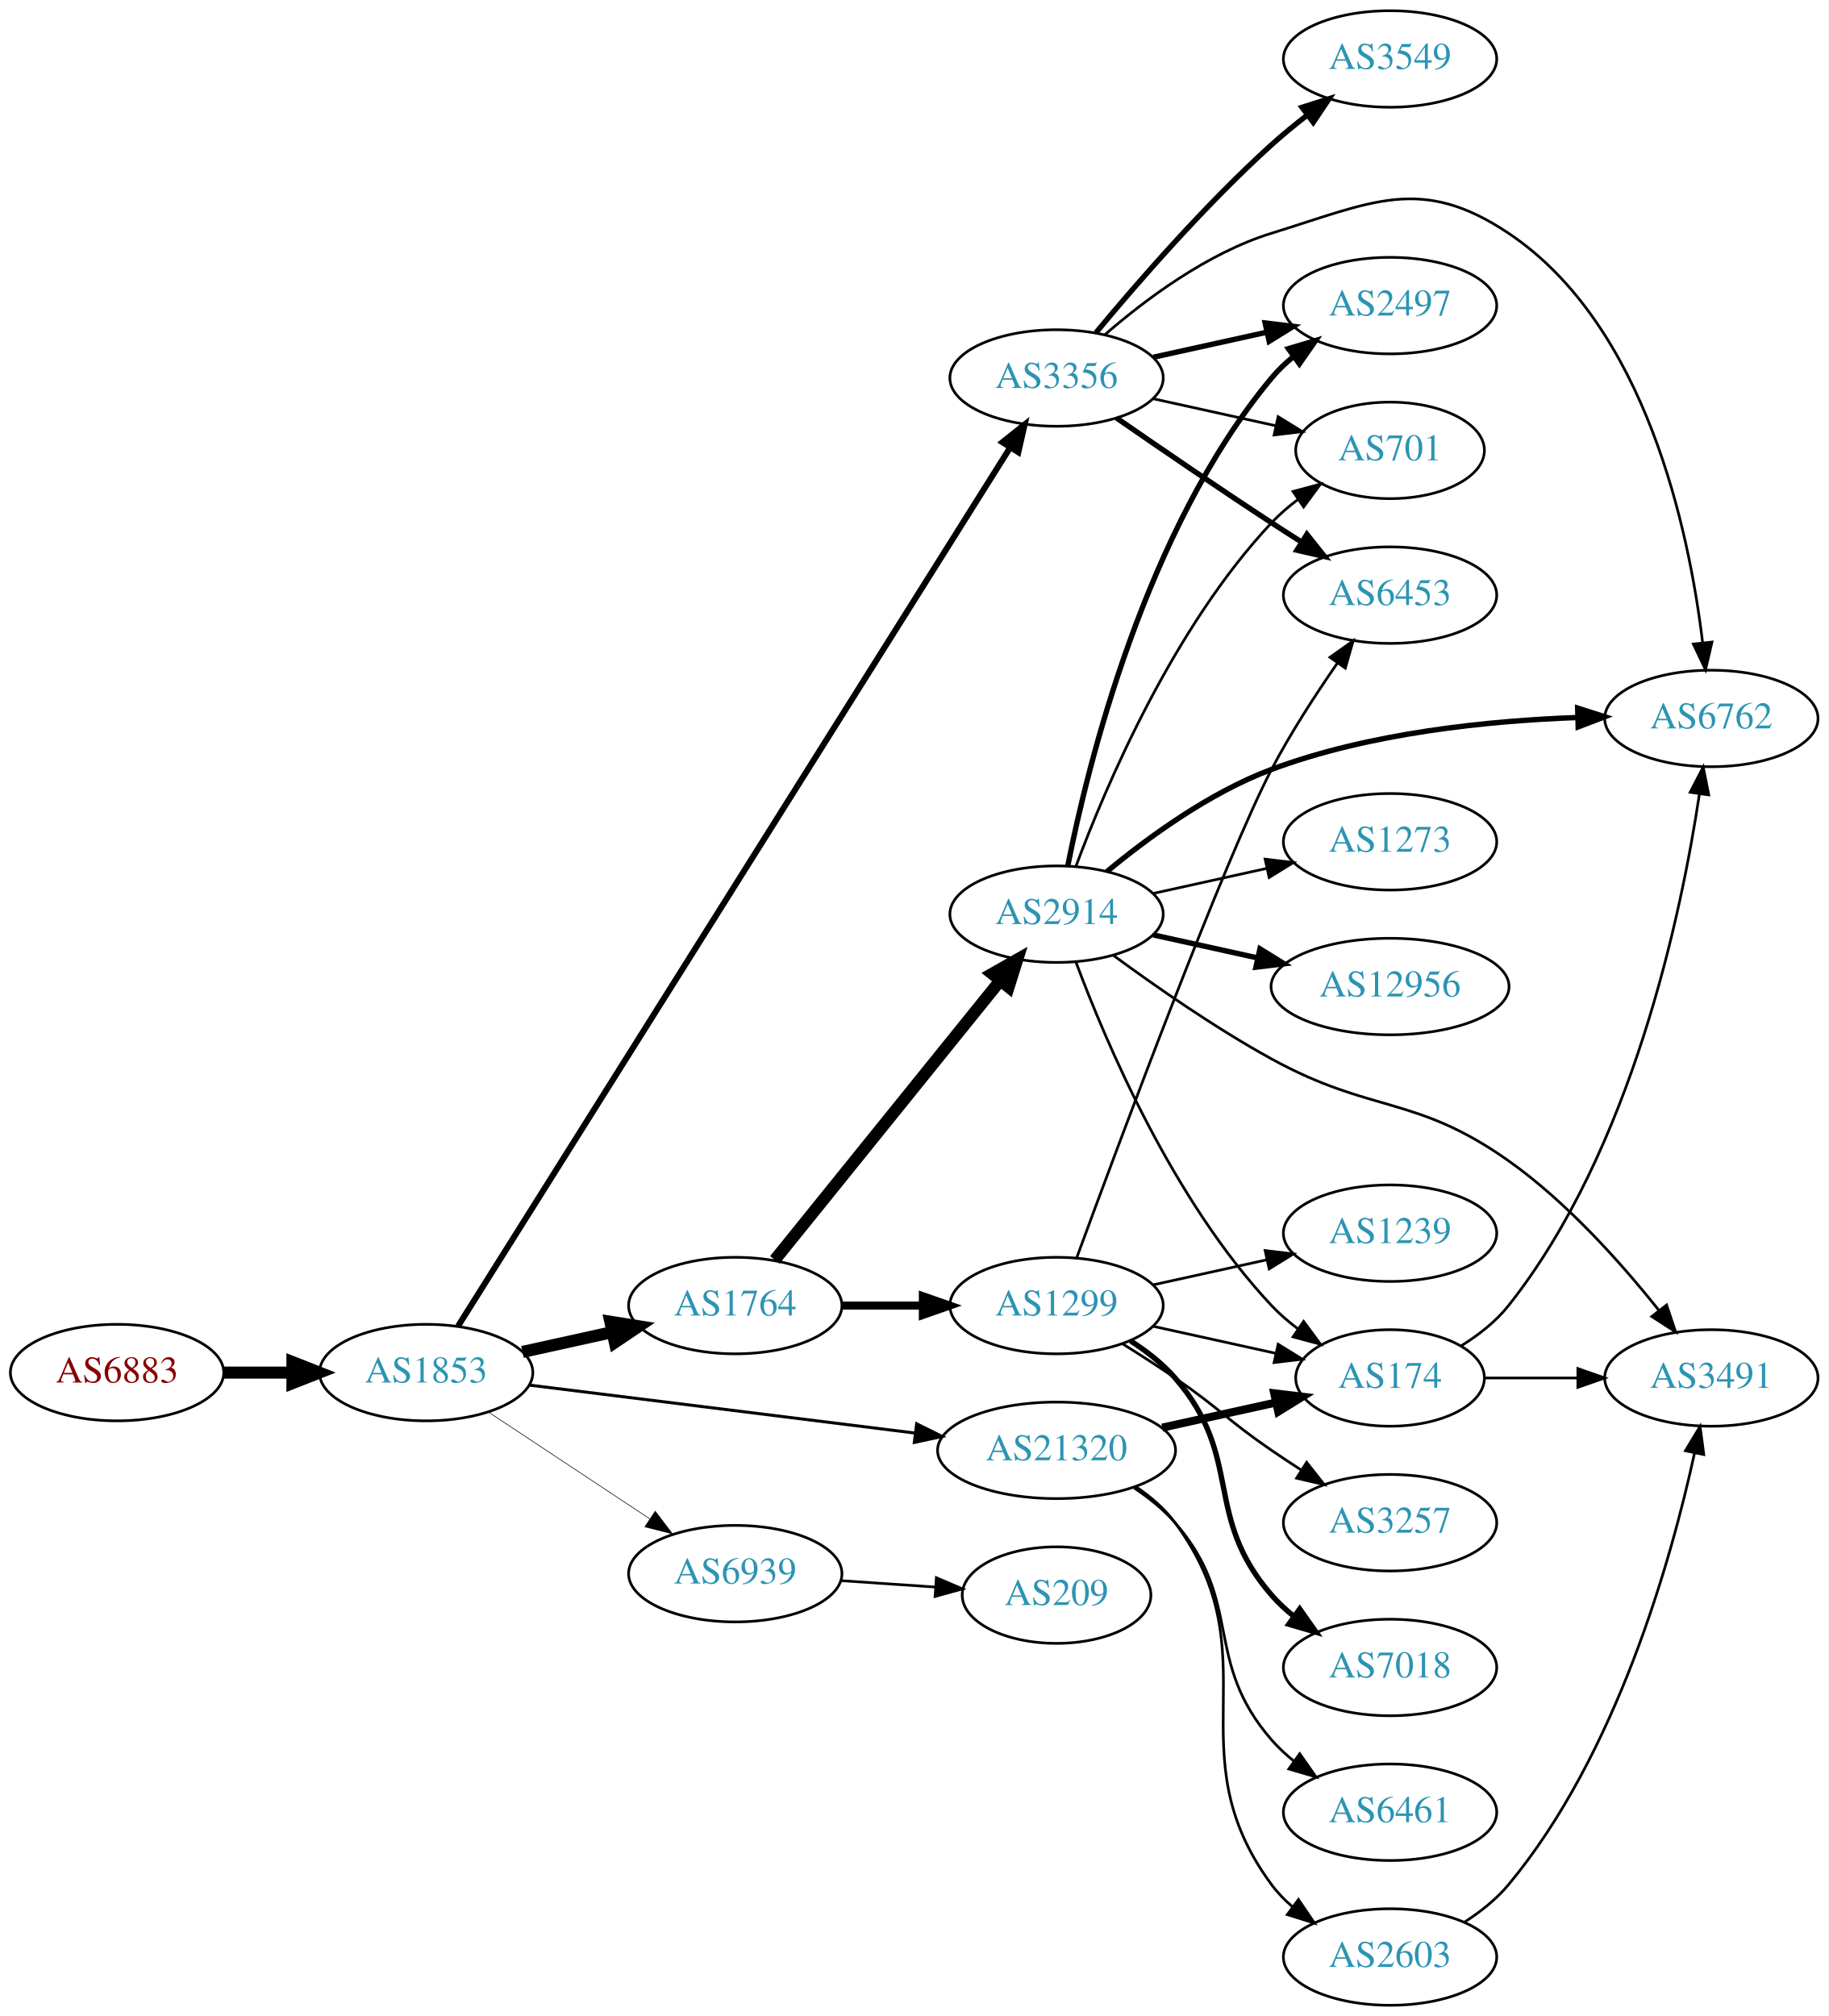
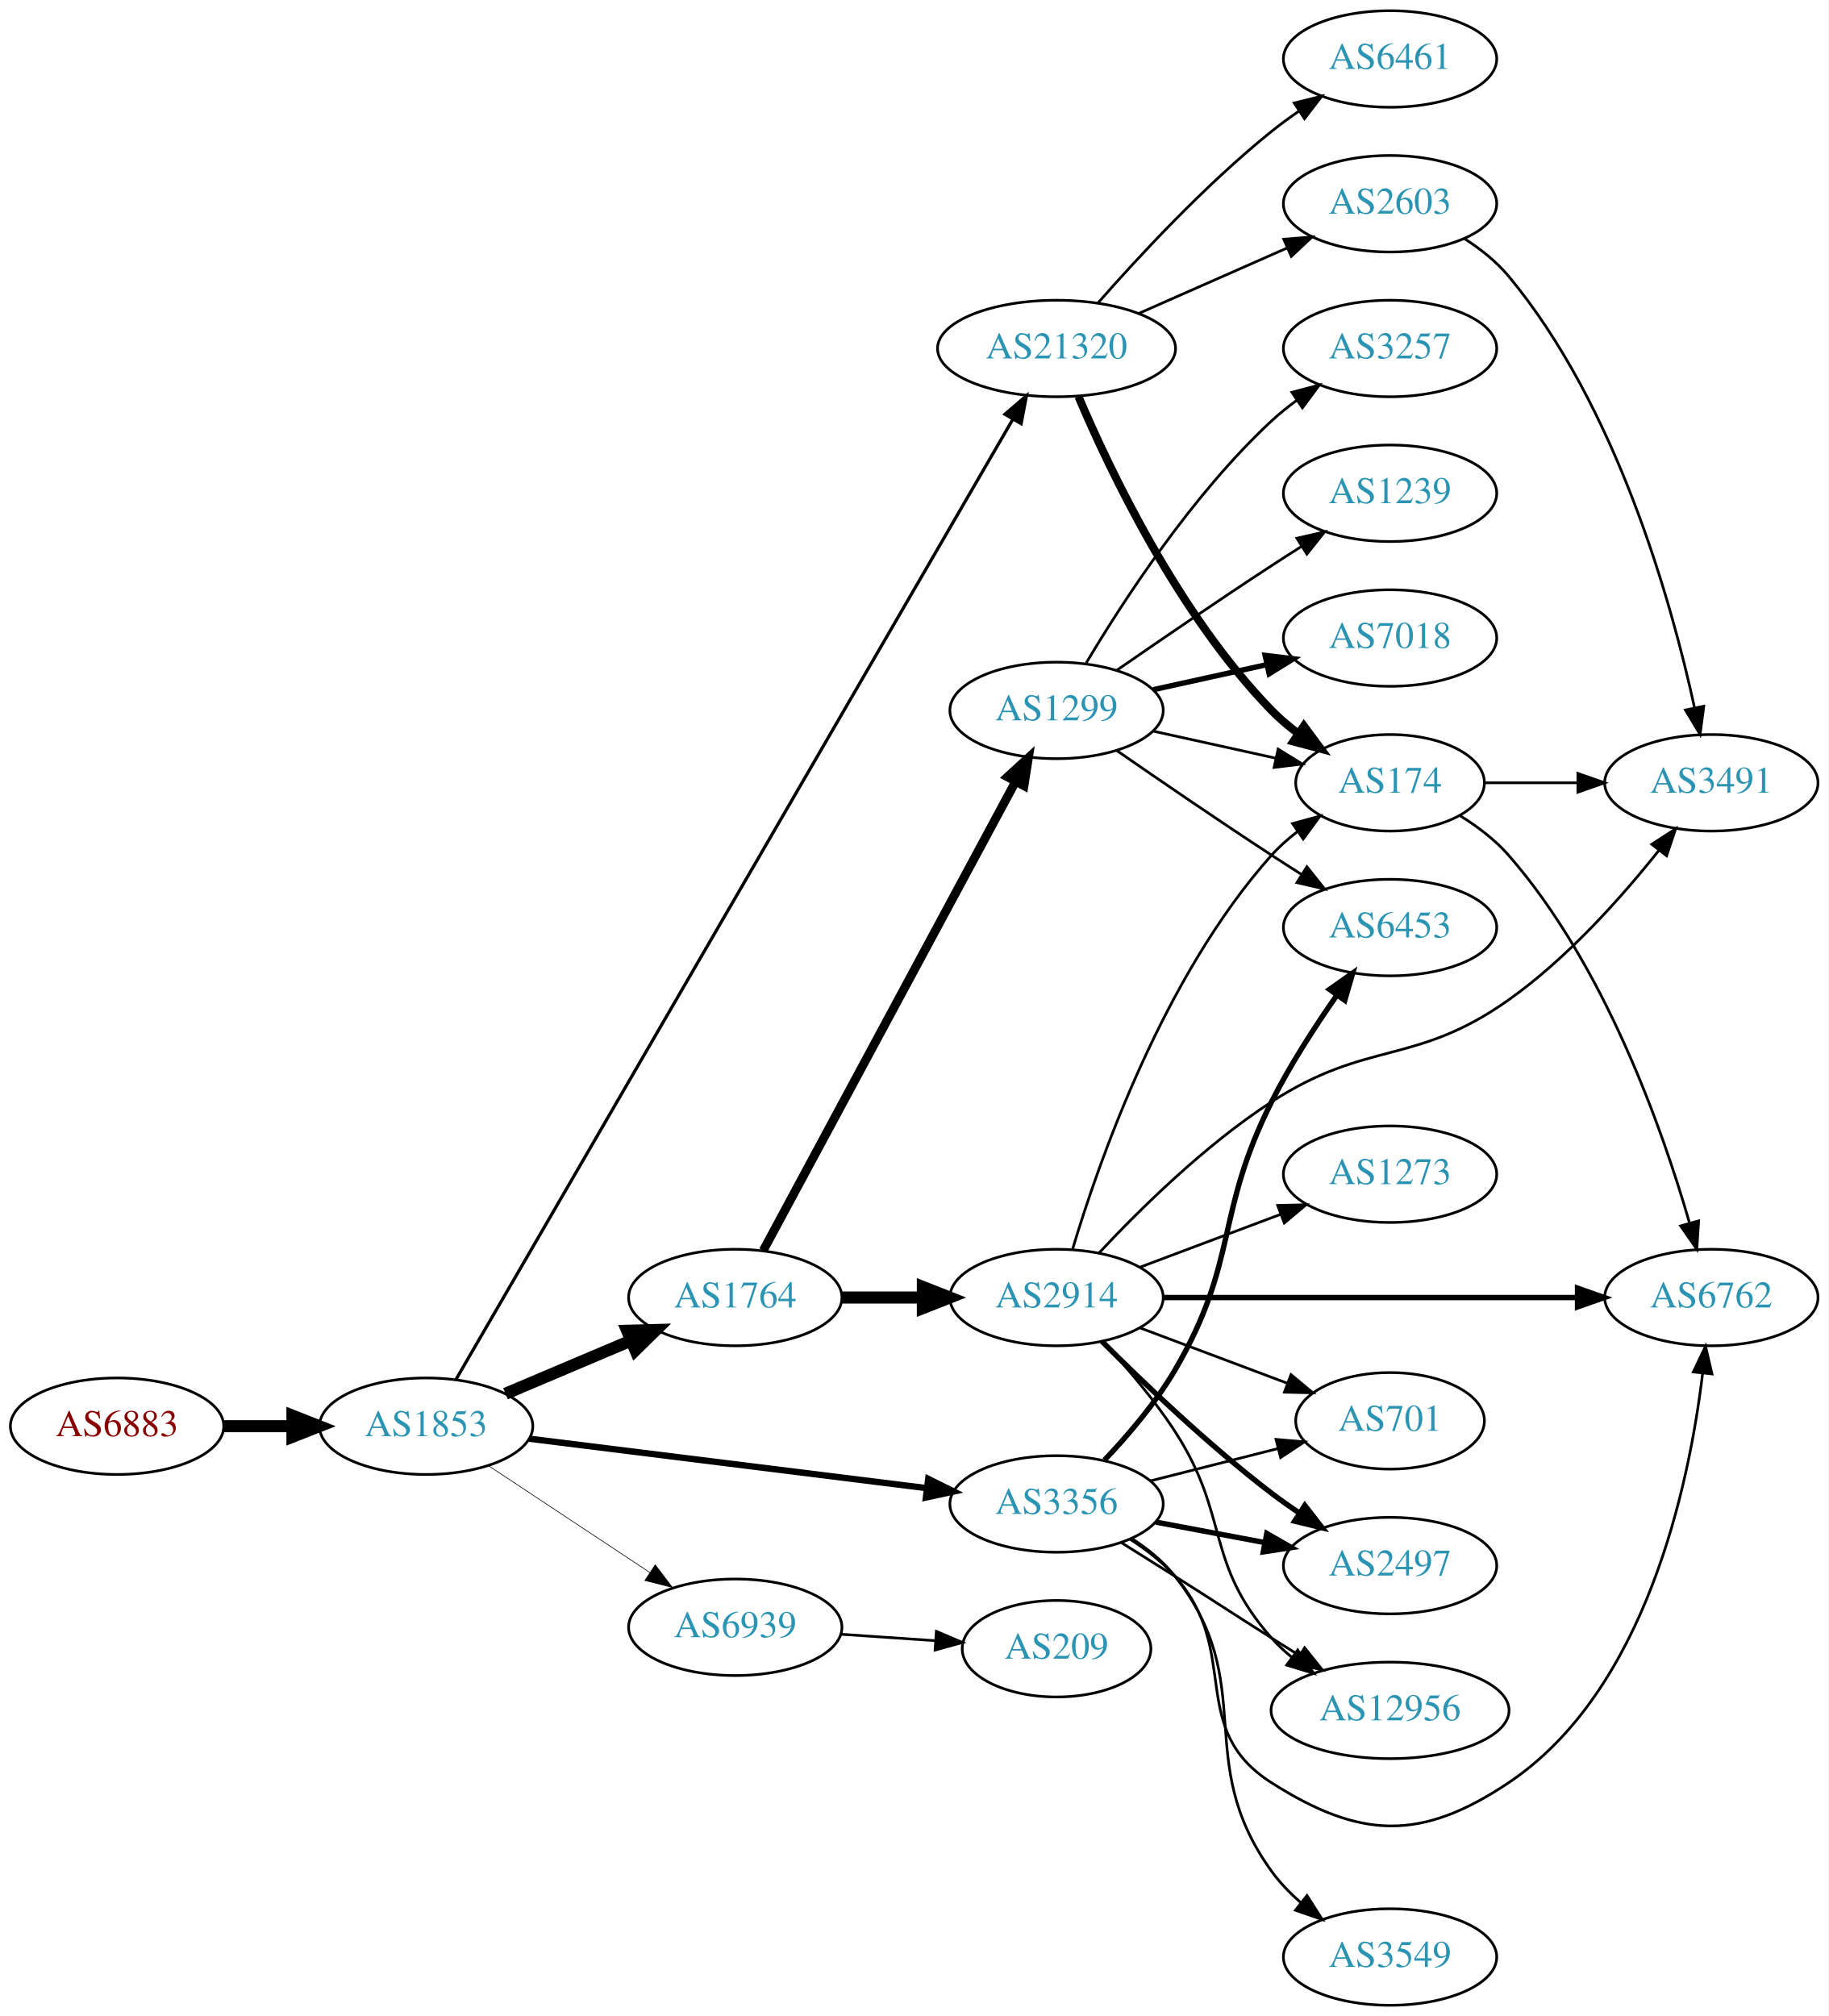
<svg xmlns="http://www.w3.org/2000/svg" xmlns:xlink="http://www.w3.org/1999/xlink" width="682pt" height="752pt" viewBox="0.00 0.00 681.96 752.00">
  <g id="graph0" class="graph" transform="scale(1 1) rotate(0) translate(4 748)">
    <polygon fill="white" stroke="none" points="-4,4 -4,-748 677.956,-748 677.956,4 -4,4" />
    <g id="node1" class="node">
      <g id="a_node1">
        <a xlink:href="/asn/6883" xlink:title="AS6883 ~ Parlamentsdirektion [AT]">
-           <ellipse fill="#ffffff" stroke="black" cx="39.647" cy="-236" rx="39.794" ry="18" />
-           <text text-anchor="middle" x="39.647" y="-232.3" font-family="Times,serif" font-size="14.00" fill="#880000">AS6883</text>
+           <ellipse fill="#ffffff" stroke="black" cx="39.647" cy="-216" rx="39.794" ry="18" />
+           <text text-anchor="middle" x="39.647" y="-212.3" font-family="Times,serif" font-size="14.00" fill="#880000">AS6883</text>
        </a>
      </g>
    </g>
    <g id="node2" class="node">
      <g id="a_node2">
        <a xlink:href="/asn/1853" xlink:title="AS1853 ~ ACOnet Backbone [AT]">
-           <ellipse fill="#ffffff" stroke="black" cx="154.939" cy="-236" rx="39.794" ry="18" />
-           <text text-anchor="middle" x="154.939" y="-232.3" font-family="Times,serif" font-size="14.00" fill="#2c94b3">AS1853</text>
+           <ellipse fill="#ffffff" stroke="black" cx="154.939" cy="-216" rx="39.794" ry="18" />
+           <text text-anchor="middle" x="154.939" y="-212.3" font-family="Times,serif" font-size="14.00" fill="#2c94b3">AS1853</text>
        </a>
      </g>
    </g>
    <g id="edge1" class="edge">
-       <path fill="none" stroke="black" stroke-width="4.5" d="M79.319,-236C87.522,-236 96.286,-236 104.818,-236" />
-       <polygon fill="black" stroke="black" stroke-width="4.5" points="105.057,-239.938 115.057,-236 105.057,-232.063 105.057,-239.938" />
+       <path fill="none" stroke="black" stroke-width="4.5" d="M79.319,-216C87.522,-216 96.286,-216 104.818,-216" />
+       <polygon fill="black" stroke="black" stroke-width="4.5" points="105.057,-219.938 115.057,-216 105.057,-212.063 105.057,-219.938" />
    </g>
    <g id="node3" class="node">
      <g id="a_node3">
        <a xlink:href="/asn/3356" xlink:title="AS3356 ~ Level 3 Parent, LLC [US]">
-           <ellipse fill="#ffffff" stroke="black" cx="390.075" cy="-607" rx="39.794" ry="18" />
-           <text text-anchor="middle" x="390.075" y="-603.3" font-family="Times,serif" font-size="14.00" fill="#2c94b3">AS3356</text>
+           <ellipse fill="#ffffff" stroke="black" cx="390.075" cy="-187" rx="39.794" ry="18" />
+           <text text-anchor="middle" x="390.075" y="-183.3" font-family="Times,serif" font-size="14.00" fill="#2c94b3">AS3356</text>
        </a>
      </g>
    </g>
    <g id="edge2" class="edge">
-       <path fill="none" stroke="black" stroke-width="2.25" d="M166.871,-253.396C204.349,-313.036 327.787,-509.469 372.618,-580.812" />
-       <polygon fill="black" stroke="black" stroke-width="2.25" points="369.883,-583.036 378.167,-589.641 375.809,-579.312 369.883,-583.036" />
+       <path fill="none" stroke="black" stroke-width="2.368" d="M193.397,-211.341C233.673,-206.331 297.808,-198.353 341.595,-192.906" />
+       <polygon fill="black" stroke="black" stroke-width="2.368" points="342.219,-196.356 351.711,-191.648 341.355,-189.409 342.219,-196.356" />
    </g>
    <g id="node4" class="node">
      <g id="a_node4">
        <a xlink:href="/asn/1764" xlink:title="AS1764 ~ NEXTLAYER-AS [AT]">
-           <ellipse fill="#ffffff" stroke="black" cx="270.232" cy="-261" rx="39.794" ry="18" />
-           <text text-anchor="middle" x="270.232" y="-257.3" font-family="Times,serif" font-size="14.00" fill="#2c94b3">AS1764</text>
+           <ellipse fill="#ffffff" stroke="black" cx="270.232" cy="-264" rx="39.794" ry="18" />
+           <text text-anchor="middle" x="270.232" y="-260.3" font-family="Times,serif" font-size="14.00" fill="#2c94b3">AS1764</text>
        </a>
      </g>
    </g>
    <g id="edge3" class="edge">
-       <path fill="none" stroke="black" stroke-width="4.5" d="M190.856,-243.705C201.408,-246.033 213.147,-248.624 224.26,-251.076" />
-       <polygon fill="black" stroke="black" stroke-width="4.5" points="223.623,-254.968 234.237,-253.278 225.32,-247.278 223.623,-254.968" />
+       <path fill="none" stroke="black" stroke-width="4.5" d="M184.528,-228.112C198.751,-234.138 216.13,-241.502 231.437,-247.987" />
+       <polygon fill="black" stroke="black" stroke-width="4.5" points="229.909,-251.616 240.653,-251.891 232.981,-244.365 229.909,-251.616" />
    </g>
    <g id="node5" class="node">
      <g id="a_node5">
        <a xlink:href="/asn/21320" xlink:title="AS21320 ~ GEANT Vereniging [EU]">
-           <ellipse fill="#ffffff" stroke="black" cx="390.075" cy="-207" rx="44.393" ry="18" />
-           <text text-anchor="middle" x="390.075" y="-203.3" font-family="Times,serif" font-size="14.00" fill="#2c94b3">AS21320</text>
+           <ellipse fill="#ffffff" stroke="black" cx="390.075" cy="-618" rx="44.393" ry="18" />
+           <text text-anchor="middle" x="390.075" y="-614.3" font-family="Times,serif" font-size="14.00" fill="#2c94b3">AS21320</text>
        </a>
      </g>
    </g>
    <g id="edge4" class="edge">
-       <path fill="none" stroke="black" stroke-width="1.125" d="M193.397,-231.341C232.363,-226.494 293.659,-218.869 337.257,-213.446" />
-       <polygon fill="black" stroke="black" stroke-width="1.125" points="337.889,-216.894 347.38,-212.186 337.025,-209.948 337.889,-216.894" />
+       <path fill="none" stroke="black" stroke-width="1.184" d="M166.107,-233.532C202.919,-297.008 329.394,-515.092 373.641,-591.388" />
+       <polygon fill="black" stroke="black" stroke-width="1.184" points="370.809,-593.481 378.854,-600.376 376.865,-589.969 370.809,-593.481" />
    </g>
    <g id="node6" class="node">
      <g id="a_node6">
        <a xlink:href="/asn/6939" xlink:title="AS6939 ~ Hurricane Electric LLC [US]">
-           <ellipse fill="#ffffff" stroke="black" cx="270.232" cy="-161" rx="39.794" ry="18" />
-           <text text-anchor="middle" x="270.232" y="-157.3" font-family="Times,serif" font-size="14.00" fill="#2c94b3">AS6939</text>
+           <ellipse fill="#ffffff" stroke="black" cx="270.232" cy="-141" rx="39.794" ry="18" />
+           <text text-anchor="middle" x="270.232" y="-137.3" font-family="Times,serif" font-size="14.00" fill="#2c94b3">AS6939</text>
        </a>
      </g>
    </g>
    <g id="edge5" class="edge">
-       <path fill="none" stroke="black" stroke-width="0.225" d="M178.052,-221.361C195.252,-209.975 219.32,-194.042 238.41,-181.405" />
-       <polygon fill="black" stroke="black" stroke-width="0.225" points="240.382,-184.297 246.788,-175.858 236.518,-178.46 240.382,-184.297" />
-     </g>
-     <g id="node13" class="node">
-       <g id="a_node13">
-         <a xlink:href="/asn/6453" xlink:title="AS6453 ~ TATA COMMUNICATIONS (AMERICA) INC [US]">
-           <ellipse fill="#ffffff" stroke="black" cx="514.467" cy="-526" rx="39.794" ry="18" />
-           <text text-anchor="middle" x="514.467" y="-522.3" font-family="Times,serif" font-size="14.00" fill="#2c94b3">AS6453</text>
-         </a>
-       </g>
-     </g>
-     <g id="edge23" class="edge">
-       <path fill="none" stroke="black" stroke-width="2" d="M412.432,-592.099C428.283,-581.123 450.486,-565.921 470.271,-553 473.853,-550.661 477.624,-548.241 481.384,-545.856" />
-       <polygon fill="black" stroke="black" stroke-width="2" points="483.446,-548.693 490.045,-540.404 479.717,-542.769 483.446,-548.693" />
+       <path fill="none" stroke="black" stroke-width="0.237" d="M178.052,-201.361C195.252,-189.975 219.32,-174.042 238.41,-161.405" />
+       <polygon fill="black" stroke="black" stroke-width="0.237" points="240.382,-164.297 246.788,-155.858 236.518,-158.46 240.382,-164.297" />
+     </g>
+     <g id="node9" class="node">
+       <g id="a_node9">
+         <a xlink:href="/asn/2497" xlink:title="AS2497 ~ Internet Initiative Japan Inc. [JP]">
+           <ellipse fill="#ffffff" stroke="black" cx="514.467" cy="-164" rx="39.794" ry="18" />
+           <text text-anchor="middle" x="514.467" y="-160.3" font-family="Times,serif" font-size="14.00" fill="#2c94b3">AS2497</text>
+         </a>
+       </g>
+     </g>
+     <g id="edge27" class="edge">
+       <path fill="none" stroke="black" stroke-width="2" d="M427.135,-180.224C439.834,-177.837 454.28,-175.122 467.674,-172.605" />
+       <polygon fill="black" stroke="black" stroke-width="2" points="468.484,-176.015 477.665,-170.728 467.191,-169.135 468.484,-176.015" />
+     </g>
+     <g id="node11" class="node">
+       <g id="a_node11">
+         <a xlink:href="/asn/6762" xlink:title="AS6762 ~ TELECOM ITALIA SPARKLE S.p.A. [IT]">
+           <ellipse fill="#ffffff" stroke="black" cx="634.31" cy="-264" rx="39.794" ry="18" />
+           <text text-anchor="middle" x="634.31" y="-260.3" font-family="Times,serif" font-size="14.00" fill="#2c94b3">AS6762</text>
+         </a>
+       </g>
+     </g>
+     <g id="edge28" class="edge">
+       <path fill="none" stroke="black" d="M417.602,-173.773C423.603,-169.92 429.581,-165.297 434.271,-160 459.316,-131.717 438.399,-103.282 470.271,-83 503.415,-61.909 526.015,-61.149 558.663,-83 609.985,-117.35 626.058,-194.109 631.065,-235.781" />
+       <polygon fill="black" stroke="black" points="627.595,-236.243 632.137,-245.814 634.555,-235.499 627.595,-236.243" />
+     </g>
+     <g id="node12" class="node">
+       <g id="a_node12">
+         <a xlink:href="/asn/701" xlink:title="AS701 ~ UUNET [US]">
+           <ellipse fill="#ffffff" stroke="black" cx="514.467" cy="-218" rx="35.194" ry="18" />
+           <text text-anchor="middle" x="514.467" y="-214.3" font-family="Times,serif" font-size="14.00" fill="#2c94b3">AS701</text>
+         </a>
+       </g>
+     </g>
+     <g id="edge29" class="edge">
+       <path fill="none" stroke="black" d="M425.168,-195.635C439.906,-199.368 457.272,-203.767 472.686,-207.671" />
+       <polygon fill="black" stroke="black" points="471.933,-211.09 482.486,-210.153 473.652,-204.305 471.933,-211.09" />
    </g>
    <g id="node15" class="node">
      <g id="a_node15">
-         <a xlink:href="/asn/6762" xlink:title="AS6762 ~ TELECOM ITALIA SPARKLE S.p.A. [IT]">
-           <ellipse fill="#ffffff" stroke="black" cx="634.31" cy="-480" rx="39.794" ry="18" />
-           <text text-anchor="middle" x="634.31" y="-476.3" font-family="Times,serif" font-size="14.00" fill="#2c94b3">AS6762</text>
+         <a xlink:href="/asn/12956" xlink:title="AS12956 ~ TELXIUS [ES]">
+           <ellipse fill="#ffffff" stroke="black" cx="514.467" cy="-110" rx="44.393" ry="18" />
+           <text text-anchor="middle" x="514.467" y="-106.3" font-family="Times,serif" font-size="14.00" fill="#2c94b3">AS12956</text>
+         </a>
+       </g>
+     </g>
+     <g id="edge26" class="edge">
+       <path fill="none" stroke="black" d="M414.416,-172.469C420.857,-168.443 427.842,-164.063 434.271,-160 450.321,-149.857 454.221,-147.143 470.271,-137 473.624,-134.881 477.127,-132.676 480.626,-130.481" />
+       <polygon fill="black" stroke="black" points="482.607,-133.369 489.224,-125.095 478.891,-127.437 482.607,-133.369" />
+     </g>
+     <g id="node19" class="node">
+       <g id="a_node19">
+         <a xlink:href="/asn/6453" xlink:title="AS6453 ~ TATA COMMUNICATIONS (AMERICA) INC [US]">
+           <ellipse fill="#ffffff" stroke="black" cx="514.467" cy="-402" rx="39.794" ry="18" />
+           <text text-anchor="middle" x="514.467" y="-398.3" font-family="Times,serif" font-size="14.00" fill="#2c94b3">AS6453</text>
        </a>
      </g>
    </g>
    <g id="edge25" class="edge">
-       <path fill="none" stroke="black" d="M407.997,-623.063C423.02,-636.136 446.259,-653.593 470.271,-661 507.811,-672.58 526.015,-682.851 558.663,-661 609.985,-626.65 626.058,-549.891 631.065,-508.219" />
-       <polygon fill="black" stroke="black" points="634.555,-508.501 632.137,-498.186 627.595,-507.757 634.555,-508.501" />
-     </g>
-     <g id="node16" class="node">
-       <g id="a_node16">
-         <a xlink:href="/asn/2497" xlink:title="AS2497 ~ Internet Initiative Japan Inc. [JP]">
-           <ellipse fill="#ffffff" stroke="black" cx="514.467" cy="-634" rx="39.794" ry="18" />
-           <text text-anchor="middle" x="514.467" y="-630.3" font-family="Times,serif" font-size="14.00" fill="#2c94b3">AS2497</text>
-         </a>
-       </g>
-     </g>
-     <g id="edge26" class="edge">
-       <path fill="none" stroke="black" stroke-width="2" d="M426.148,-614.737C439.335,-617.646 454.515,-620.995 468.48,-624.076" />
-       <polygon fill="black" stroke="black" stroke-width="2" points="467.87,-627.525 478.389,-626.262 469.378,-620.69 467.87,-627.525" />
-     </g>
-     <g id="node18" class="node">
-       <g id="a_node18">
-         <a xlink:href="/asn/701" xlink:title="AS701 ~ UUNET [US]">
-           <ellipse fill="#ffffff" stroke="black" cx="514.467" cy="-580" rx="35.194" ry="18" />
-           <text text-anchor="middle" x="514.467" y="-576.3" font-family="Times,serif" font-size="14.00" fill="#2c94b3">AS701</text>
-         </a>
-       </g>
-     </g>
-     <g id="edge27" class="edge">
-       <path fill="none" stroke="black" d="M426.148,-599.263C440.381,-596.123 456.936,-592.471 471.78,-589.196" />
-       <polygon fill="black" stroke="black" points="472.723,-592.572 481.734,-587 471.215,-585.737 472.723,-592.572" />
+       <path fill="none" stroke="black" stroke-width="2" d="M407.959,-203.377C416.733,-212.605 427.092,-224.72 434.271,-237 458.112,-277.779 449.045,-294.801 470.271,-337 477.161,-350.697 486.399,-364.985 494.564,-376.665" />
+       <polygon fill="black" stroke="black" stroke-width="2" points="491.882,-378.932 500.542,-385.036 497.579,-374.864 491.882,-378.932" />
    </g>
    <g id="node22" class="node">
      <g id="a_node22">
        <a xlink:href="/asn/3549" xlink:title="AS3549 ~ Level 3 Parent, LLC [US]">
-           <ellipse fill="#ffffff" stroke="black" cx="514.467" cy="-726" rx="39.794" ry="18" />
-           <text text-anchor="middle" x="514.467" y="-722.3" font-family="Times,serif" font-size="14.00" fill="#2c94b3">AS3549</text>
+           <ellipse fill="#ffffff" stroke="black" cx="514.467" cy="-18" rx="39.794" ry="18" />
+           <text text-anchor="middle" x="514.467" y="-14.3" font-family="Times,serif" font-size="14.00" fill="#2c94b3">AS3549</text>
        </a>
      </g>
    </g>
    <g id="edge24" class="edge">
-       <path fill="none" stroke="black" stroke-width="2" d="M404.78,-623.93C419.908,-642.151 445.421,-671.538 470.271,-694 474.425,-697.755 479.005,-701.508 483.583,-705.053" />
-       <polygon fill="black" stroke="black" stroke-width="2" points="481.629,-707.962 491.728,-711.166 485.831,-702.364 481.629,-707.962" />
+       <path fill="none" stroke="black" d="M418.068,-174.162C424.056,-170.297 429.91,-165.571 434.271,-160 465.981,-119.496 440.184,-91.724 470.271,-50 473.331,-45.756 477.123,-41.836 481.179,-38.302" />
+       <polygon fill="black" stroke="black" points="483.492,-40.935 489.181,-31.997 479.16,-35.437 483.492,-40.935" />
    </g>
    <g id="node7" class="node">
      <g id="a_node7">
-         <a xlink:href="/asn/1299" xlink:title="AS1299 ~ Telia Carrier [EU]">
-           <ellipse fill="#ffffff" stroke="black" cx="390.075" cy="-261" rx="39.794" ry="18" />
-           <text text-anchor="middle" x="390.075" y="-257.3" font-family="Times,serif" font-size="14.00" fill="#2c94b3">AS1299</text>
+         <a xlink:href="/asn/2914" xlink:title="AS2914 ~ NTT America, Inc. [US]">
+           <ellipse fill="#ffffff" stroke="black" cx="390.075" cy="-264" rx="39.794" ry="18" />
+           <text text-anchor="middle" x="390.075" y="-260.3" font-family="Times,serif" font-size="14.00" fill="#2c94b3">AS2914</text>
        </a>
      </g>
    </g>
    <g id="edge6" class="edge">
-       <path fill="none" stroke="black" stroke-width="3" d="M310.145,-261C319.698,-261 330.048,-261 340.011,-261" />
-       <polygon fill="black" stroke="black" stroke-width="3" points="340.203,-264.5 350.203,-261 340.203,-257.5 340.203,-264.5" />
+       <path fill="none" stroke="black" stroke-width="4.5" d="M310.145,-264C319.698,-264 330.048,-264 340.011,-264" />
+       <polygon fill="black" stroke="black" stroke-width="4.5" points="340.203,-267.938 350.203,-264 340.203,-260.063 340.203,-267.938" />
    </g>
    <g id="node8" class="node">
      <g id="a_node8">
-         <a xlink:href="/asn/2914" xlink:title="AS2914 ~ NTT America, Inc. [US]">
-           <ellipse fill="#ffffff" stroke="black" cx="390.075" cy="-407" rx="39.794" ry="18" />
-           <text text-anchor="middle" x="390.075" y="-403.3" font-family="Times,serif" font-size="14.00" fill="#2c94b3">AS2914</text>
+         <a xlink:href="/asn/1299" xlink:title="AS1299 ~ Telia Carrier [EU]">
+           <ellipse fill="#ffffff" stroke="black" cx="390.075" cy="-483" rx="39.794" ry="18" />
+           <text text-anchor="middle" x="390.075" y="-479.3" font-family="Times,serif" font-size="14.00" fill="#2c94b3">AS1299</text>
        </a>
      </g>
    </g>
    <g id="edge7" class="edge">
-       <path fill="none" stroke="black" stroke-width="4.5" d="M284.981,-278.034C305.737,-303.749 345.182,-352.619 369.106,-382.26" />
-       <polygon fill="black" stroke="black" stroke-width="4.5" points="366.069,-384.766 375.414,-390.075 372.197,-379.82 366.069,-384.766" />
-     </g>
-     <g id="node9" class="node">
-       <g id="a_node9">
+       <path fill="none" stroke="black" stroke-width="3.273" d="M280.677,-281.551C301.277,-319.834 350.351,-411.035 374.769,-456.413" />
+       <polygon fill="black" stroke="black" stroke-width="3.273" points="371.765,-458.217 379.586,-465.365 377.929,-454.9 371.765,-458.217" />
+     </g>
+     <g id="node13" class="node">
+       <g id="a_node13">
        <a xlink:href="/asn/174" xlink:title="AS174 ~ Cogent Communications [US]">
-           <ellipse fill="#ffffff" stroke="black" cx="514.467" cy="-234" rx="35.194" ry="18" />
-           <text text-anchor="middle" x="514.467" y="-230.3" font-family="Times,serif" font-size="14.00" fill="#2c94b3">AS174</text>
+           <ellipse fill="#ffffff" stroke="black" cx="514.467" cy="-456" rx="35.194" ry="18" />
+           <text text-anchor="middle" x="514.467" y="-452.3" font-family="Times,serif" font-size="14.00" fill="#2c94b3">AS174</text>
        </a>
      </g>
    </g>
    <g id="edge22" class="edge">
-       <path fill="none" stroke="black" stroke-width="3" d="M429.465,-215.469C442.872,-218.427 457.984,-221.76 471.656,-224.776" />
-       <polygon fill="black" stroke="black" stroke-width="3" points="471.26,-228.273 481.779,-227.01 472.768,-221.437 471.26,-228.273" />
+       <path fill="none" stroke="black" stroke-width="3" d="M398.266,-600.025C410.032,-572.318 435.607,-518.652 470.271,-483 473.253,-479.933 476.651,-477.06 480.201,-474.419" />
+       <polygon fill="black" stroke="black" stroke-width="3" points="482.328,-477.205 488.634,-468.692 478.395,-471.414 482.328,-477.205" />
    </g>
    <g id="node20" class="node">
      <g id="a_node20">
-         <a xlink:href="/asn/6461" xlink:title="AS6461 ~ Zayo Bandwidth [US]">
-           <ellipse fill="#ffffff" stroke="black" cx="514.467" cy="-72" rx="39.794" ry="18" />
-           <text text-anchor="middle" x="514.467" y="-68.3" font-family="Times,serif" font-size="14.00" fill="#2c94b3">AS6461</text>
+         <a xlink:href="/asn/2603" xlink:title="AS2603 ~ NORDUnet [NO]">
+           <ellipse fill="#ffffff" stroke="black" cx="514.467" cy="-672" rx="39.794" ry="18" />
+           <text text-anchor="middle" x="514.467" y="-668.3" font-family="Times,serif" font-size="14.00" fill="#2c94b3">AS2603</text>
        </a>
      </g>
    </g>
    <g id="edge20" class="edge">
-       <path fill="none" stroke="black" d="M419.022,-192.956C424.56,-189.281 429.979,-184.941 434.271,-180 460.105,-150.258 444.437,-128.742 470.271,-99 472.736,-96.162 475.573,-93.523 478.59,-91.094" />
-       <polygon fill="black" stroke="black" points="480.777,-93.833 486.868,-85.164 476.701,-88.142 480.777,-93.833" />
+       <path fill="none" stroke="black" d="M420.703,-631.072C437.297,-638.393 458.157,-647.597 475.89,-655.421" />
+       <polygon fill="black" stroke="black" points="474.812,-658.77 485.373,-659.605 477.637,-652.366 474.812,-658.77" />
    </g>
    <g id="node21" class="node">
      <g id="a_node21">
-         <a xlink:href="/asn/2603" xlink:title="AS2603 ~ NORDUnet [NO]">
-           <ellipse fill="#ffffff" stroke="black" cx="514.467" cy="-18" rx="39.794" ry="18" />
-           <text text-anchor="middle" x="514.467" y="-14.3" font-family="Times,serif" font-size="14.00" fill="#2c94b3">AS2603</text>
+         <a xlink:href="/asn/6461" xlink:title="AS6461 ~ Zayo Bandwidth [US]">
+           <ellipse fill="#ffffff" stroke="black" cx="514.467" cy="-726" rx="39.794" ry="18" />
+           <text text-anchor="middle" x="514.467" y="-722.3" font-family="Times,serif" font-size="14.00" fill="#2c94b3">AS6461</text>
        </a>
      </g>
    </g>
    <g id="edge21" class="edge">
-       <path fill="none" stroke="black" d="M419.632,-193.445C425.132,-189.74 430.382,-185.263 434.271,-180 471.174,-130.059 433.368,-94.941 470.271,-45 472.505,-41.977 475.187,-39.214 478.108,-36.707" />
-       <polygon fill="black" stroke="black" points="480.303,-39.437 486.252,-30.669 476.134,-33.814 480.303,-39.437" />
+       <path fill="none" stroke="black" d="M405.508,-634.983C420.639,-652.229 445.603,-679.148 470.271,-699 473.526,-701.62 477.052,-704.192 480.636,-706.646" />
+       <polygon fill="black" stroke="black" points="478.724,-709.577 489.009,-712.121 482.555,-703.719 478.724,-709.577" />
    </g>
    <g id="node23" class="node">
      <g id="a_node23">
        <a xlink:href="/asn/209" xlink:title="AS209 ~ CenturyLink Communications, LLC [US]">
-           <ellipse fill="#ffffff" stroke="black" cx="390.075" cy="-153" rx="35.194" ry="18" />
-           <text text-anchor="middle" x="390.075" y="-149.3" font-family="Times,serif" font-size="14.00" fill="#2c94b3">AS209</text>
-         </a>
-       </g>
-     </g>
-     <g id="edge31" class="edge">
-       <path fill="none" stroke="black" d="M309.493,-158.403C320.824,-157.633 333.323,-156.785 344.991,-155.993" />
-       <polygon fill="black" stroke="black" points="345.241,-159.484 354.981,-155.315 344.767,-152.5 345.241,-159.484" />
+           <ellipse fill="#ffffff" stroke="black" cx="390.075" cy="-133" rx="35.194" ry="18" />
+           <text text-anchor="middle" x="390.075" y="-129.3" font-family="Times,serif" font-size="14.00" fill="#2c94b3">AS209</text>
+         </a>
+       </g>
+     </g>
+     <g id="edge30" class="edge">
+       <path fill="none" stroke="black" d="M309.493,-138.403C320.824,-137.633 333.323,-136.785 344.991,-135.993" />
+       <polygon fill="black" stroke="black" points="345.241,-139.484 354.981,-135.315 344.767,-132.5 345.241,-139.484" />
    </g>
    <g id="edge8" class="edge">
-       <path fill="none" stroke="black" d="M426.148,-253.263C440.381,-250.123 456.936,-246.471 471.78,-243.196" />
-       <polygon fill="black" stroke="black" points="472.723,-246.572 481.734,-241 471.215,-239.737 472.723,-246.572" />
+       <path fill="none" stroke="black" stroke-width="2" d="M406.974,-247.681C422.431,-232.228 446.929,-208.806 470.271,-191 473.593,-188.466 477.161,-185.947 480.77,-183.525" />
+       <polygon fill="black" stroke="black" stroke-width="2" points="482.679,-186.458 489.17,-178.085 478.874,-180.583 482.679,-186.458" />
    </g>
    <g id="node10" class="node">
      <g id="a_node10">
-         <a xlink:href="/asn/3257" xlink:title="AS3257 ~ GTT [DE]">
-           <ellipse fill="#ffffff" stroke="black" cx="514.467" cy="-180" rx="39.794" ry="18" />
-           <text text-anchor="middle" x="514.467" y="-176.3" font-family="Times,serif" font-size="14.00" fill="#2c94b3">AS3257</text>
+         <a xlink:href="/asn/3491" xlink:title="AS3491 ~ PCCW Global, Inc. [US]">
+           <ellipse fill="#ffffff" stroke="black" cx="634.31" cy="-456" rx="39.794" ry="18" />
+           <text text-anchor="middle" x="634.31" y="-452.3" font-family="Times,serif" font-size="14.00" fill="#2c94b3">AS3491</text>
        </a>
      </g>
    </g>
    <g id="edge9" class="edge">
-       <path fill="none" stroke="black" d="M414.624,-246.784C421.065,-242.76 427.998,-238.301 434.271,-234 450.766,-222.689 453.776,-218.311 470.271,-207 473.799,-204.581 477.537,-202.111 481.278,-199.698" />
-       <polygon fill="black" stroke="black" points="483.35,-202.528 489.919,-194.216 479.6,-196.618 483.35,-202.528" />
-     </g>
-     <g id="node11" class="node">
-       <g id="a_node11">
-         <a xlink:href="/asn/1239" xlink:title="AS1239 ~ Sprint [US]">
-           <ellipse fill="#ffffff" stroke="black" cx="514.467" cy="-288" rx="39.794" ry="18" />
-           <text text-anchor="middle" x="514.467" y="-284.3" font-family="Times,serif" font-size="14.00" fill="#2c94b3">AS1239</text>
-         </a>
-       </g>
+       <path fill="none" stroke="black" d="M405.825,-280.531C420.817,-296.58 445.326,-320.822 470.271,-337 506.148,-360.268 523.764,-350.29 558.663,-375 580.525,-390.48 600.812,-413.271 614.702,-430.737" />
+       <polygon fill="black" stroke="black" points="612.088,-433.077 620.985,-438.829 617.616,-428.784 612.088,-433.077" />
    </g>
    <g id="edge10" class="edge">
-       <path fill="none" stroke="black" d="M426.148,-268.737C439.335,-271.646 454.515,-274.995 468.48,-278.076" />
-       <polygon fill="black" stroke="black" points="467.87,-281.525 478.389,-280.262 469.378,-274.69 467.87,-281.525" />
-     </g>
-     <g id="node12" class="node">
-       <g id="a_node12">
-         <a xlink:href="/asn/7018" xlink:title="AS7018 ~ AT&amp;T Services, Inc. [US]">
-           <ellipse fill="#ffffff" stroke="black" cx="514.467" cy="-126" rx="39.794" ry="18" />
-           <text text-anchor="middle" x="514.467" y="-122.3" font-family="Times,serif" font-size="14.00" fill="#2c94b3">AS7018</text>
-         </a>
-       </g>
+       <path fill="none" stroke="black" stroke-width="2" d="M429.726,-264C471.611,-264 538.554,-264 584.151,-264" />
+       <polygon fill="black" stroke="black" stroke-width="2" points="584.396,-267.5 594.396,-264 584.396,-260.5 584.396,-267.5" />
    </g>
    <g id="edge11" class="edge">
-       <path fill="none" stroke="black" stroke-width="2" d="M417.674,-247.836C423.673,-243.981 429.632,-239.341 434.271,-234 460.105,-204.258 444.437,-182.742 470.271,-153 472.736,-150.162 475.573,-147.523 478.59,-145.094" />
-       <polygon fill="black" stroke="black" stroke-width="2" points="480.777,-147.833 486.868,-139.164 476.701,-142.142 480.777,-147.833" />
+       <path fill="none" stroke="black" d="M421.329,-252.629C437.934,-246.389 458.662,-238.598 476.251,-231.987" />
+       <polygon fill="black" stroke="black" points="477.524,-235.248 485.654,-228.453 475.062,-228.695 477.524,-235.248" />
    </g>
    <g id="edge12" class="edge">
-       <path fill="none" stroke="black" d="M397.594,-278.848C413.2,-321.331 452.707,-427.409 470.271,-461 477.375,-474.587 486.639,-488.862 494.765,-500.562" />
-       <polygon fill="black" stroke="black" points="492.069,-502.812 500.702,-508.954 497.783,-498.769 492.069,-502.812" />
-     </g>
-     <g id="edge18" class="edge">
-       <path fill="none" stroke="black" d="M397.36,-388.986C408.372,-359.442 433.531,-300.076 470.271,-261 473.202,-257.883 476.567,-254.98 480.098,-252.321" />
-       <polygon fill="black" stroke="black" points="482.228,-255.105 488.513,-246.576 478.281,-249.324 482.228,-255.105" />
+       <path fill="none" stroke="black" d="M396.049,-282.018C405.764,-314.547 429.913,-383.887 470.271,-429 473.123,-432.188 476.44,-435.136 479.944,-437.82" />
+       <polygon fill="black" stroke="black" points="478.108,-440.805 488.329,-443.593 482.077,-435.039 478.108,-440.805" />
    </g>
    <g id="node14" class="node">
      <g id="a_node14">
-         <a xlink:href="/asn/3491" xlink:title="AS3491 ~ PCCW Global, Inc. [US]">
-           <ellipse fill="#ffffff" stroke="black" cx="634.31" cy="-234" rx="39.794" ry="18" />
-           <text text-anchor="middle" x="634.31" y="-230.3" font-family="Times,serif" font-size="14.00" fill="#2c94b3">AS3491</text>
+         <a xlink:href="/asn/1273" xlink:title="AS1273 ~ Vodafone Group PLC [EU]">
+           <ellipse fill="#ffffff" stroke="black" cx="514.467" cy="-310" rx="39.794" ry="18" />
+           <text text-anchor="middle" x="514.467" y="-306.3" font-family="Times,serif" font-size="14.00" fill="#2c94b3">AS1273</text>
        </a>
      </g>
    </g>
    <g id="edge13" class="edge">
-       <path fill="none" stroke="black" d="M411.226,-391.66C426.834,-380.18 449.267,-364.536 470.271,-353 507.752,-332.415 523.764,-339.71 558.663,-315 580.525,-299.52 600.812,-276.729 614.702,-259.263" />
-       <polygon fill="black" stroke="black" points="617.616,-261.216 620.985,-251.171 612.088,-256.923 617.616,-261.216" />
+       <path fill="none" stroke="black" d="M421.329,-275.371C437.07,-281.287 456.517,-288.596 473.482,-294.972" />
+       <polygon fill="black" stroke="black" points="472.545,-298.359 483.137,-298.601 475.007,-291.806 472.545,-298.359" />
    </g>
    <g id="edge14" class="edge">
-       <path fill="none" stroke="black" stroke-width="2" d="M408.841,-422.871C424.024,-435.459 447.041,-452.33 470.271,-461 506.889,-474.667 551.069,-479.143 584.197,-480.354" />
-       <polygon fill="black" stroke="black" stroke-width="2" points="584.448,-483.862 594.541,-480.64 584.642,-476.865 584.448,-483.862" />
+       <path fill="none" stroke="black" d="M407.516,-247.35C416.16,-238.042 426.536,-225.938 434.271,-214 454.814,-182.296 445.226,-165.283 470.271,-137 472.569,-134.405 475.175,-131.972 477.942,-129.712" />
+       <polygon fill="black" stroke="black" points="480.02,-132.529 486.041,-123.811 475.897,-126.871 480.02,-132.529" />
+     </g>
+     <g id="edge16" class="edge">
+       <path fill="none" stroke="black" d="M426.148,-475.263C440.381,-472.123 456.936,-468.471 471.78,-465.196" />
+       <polygon fill="black" stroke="black" points="472.723,-468.572 481.734,-463 471.215,-461.737 472.723,-468.572" />
+     </g>
+     <g id="node16" class="node">
+       <g id="a_node16">
+         <a xlink:href="/asn/3257" xlink:title="AS3257 ~ GTT [DE]">
+           <ellipse fill="#ffffff" stroke="black" cx="514.467" cy="-618" rx="39.794" ry="18" />
+           <text text-anchor="middle" x="514.467" y="-614.3" font-family="Times,serif" font-size="14.00" fill="#2c94b3">AS3257</text>
+         </a>
+       </g>
    </g>
    <g id="edge15" class="edge">
-       <path fill="none" stroke="black" stroke-width="2" d="M394.252,-424.966C401.667,-462.51 423.18,-550.475 470.271,-607 472.677,-609.888 475.474,-612.561 478.467,-615.011" />
-       <polygon fill="black" stroke="black" stroke-width="2" points="476.556,-617.948 486.711,-620.97 480.657,-612.275 476.556,-617.948" />
+       <path fill="none" stroke="black" d="M401.121,-500.671C414.692,-523.472 440.624,-563.472 470.271,-591 473.177,-593.699 476.391,-596.28 479.715,-598.703" />
+       <polygon fill="black" stroke="black" points="477.85,-601.667 488.093,-604.375 481.774,-595.87 477.85,-601.667" />
    </g>
    <g id="node17" class="node">
      <g id="a_node17">
-         <a xlink:href="/asn/12956" xlink:title="AS12956 ~ TELXIUS [ES]">
-           <ellipse fill="#ffffff" stroke="black" cx="514.467" cy="-380" rx="44.393" ry="18" />
-           <text text-anchor="middle" x="514.467" y="-376.3" font-family="Times,serif" font-size="14.00" fill="#2c94b3">AS12956</text>
-         </a>
-       </g>
-     </g>
-     <g id="edge16" class="edge">
-       <path fill="none" stroke="black" stroke-width="2" d="M426.148,-399.263C438.187,-396.607 451.887,-393.585 464.808,-390.734" />
-       <polygon fill="black" stroke="black" stroke-width="2" points="465.945,-394.068 474.957,-388.495 464.437,-387.232 465.945,-394.068" />
+         <a xlink:href="/asn/1239" xlink:title="AS1239 ~ Sprint [US]">
+           <ellipse fill="#ffffff" stroke="black" cx="514.467" cy="-564" rx="39.794" ry="18" />
+           <text text-anchor="middle" x="514.467" y="-560.3" font-family="Times,serif" font-size="14.00" fill="#2c94b3">AS1239</text>
+         </a>
+       </g>
    </g>
    <g id="edge17" class="edge">
-       <path fill="none" stroke="black" d="M397.36,-425.014C408.372,-454.558 433.531,-513.924 470.271,-553 473.202,-556.117 476.567,-559.02 480.098,-561.679" />
-       <polygon fill="black" stroke="black" points="478.281,-564.676 488.513,-567.424 482.228,-558.895 478.281,-564.676" />
-     </g>
-     <g id="node19" class="node">
-       <g id="a_node19">
-         <a xlink:href="/asn/1273" xlink:title="AS1273 ~ Vodafone Group PLC [EU]">
-           <ellipse fill="#ffffff" stroke="black" cx="514.467" cy="-434" rx="39.794" ry="18" />
-           <text text-anchor="middle" x="514.467" y="-430.3" font-family="Times,serif" font-size="14.00" fill="#2c94b3">AS1273</text>
-         </a>
-       </g>
+       <path fill="none" stroke="black" d="M412.432,-497.901C428.283,-508.877 450.486,-524.079 470.271,-537 473.853,-539.339 477.624,-541.759 481.384,-544.144" />
+       <polygon fill="black" stroke="black" points="479.717,-547.231 490.045,-549.596 483.446,-541.307 479.717,-547.231" />
+     </g>
+     <g id="node18" class="node">
+       <g id="a_node18">
+         <a xlink:href="/asn/7018" xlink:title="AS7018 ~ AT&amp;T Services, Inc. [US]">
+           <ellipse fill="#ffffff" stroke="black" cx="514.467" cy="-510" rx="39.794" ry="18" />
+           <text text-anchor="middle" x="514.467" y="-506.3" font-family="Times,serif" font-size="14.00" fill="#2c94b3">AS7018</text>
+         </a>
+       </g>
+     </g>
+     <g id="edge18" class="edge">
+       <path fill="none" stroke="black" stroke-width="2" d="M426.148,-490.737C439.335,-493.646 454.515,-496.995 468.48,-500.076" />
+       <polygon fill="black" stroke="black" stroke-width="2" points="467.87,-503.525 478.389,-502.262 469.378,-496.69 467.87,-503.525" />
    </g>
    <g id="edge19" class="edge">
-       <path fill="none" stroke="black" d="M426.148,-414.737C439.335,-417.646 454.515,-420.995 468.48,-424.076" />
-       <polygon fill="black" stroke="black" points="467.87,-427.525 478.389,-426.262 469.378,-420.69 467.87,-427.525" />
-     </g>
-     <g id="edge29" class="edge">
-       <path fill="none" stroke="black" d="M549.869,-234C560.693,-234 572.86,-234 584.487,-234" />
-       <polygon fill="black" stroke="black" points="584.518,-237.5 594.518,-234 584.518,-230.5 584.518,-237.5" />
-     </g>
-     <g id="edge30" class="edge">
-       <path fill="none" stroke="black" d="M541.063,-246.021C547.513,-250.037 553.938,-255.04 558.663,-261 604.655,-319.013 623.115,-407.004 629.847,-451.74" />
-       <polygon fill="black" stroke="black" points="626.415,-452.472 631.282,-461.883 633.346,-451.491 626.415,-452.472" />
-     </g>
-     <g id="edge28" class="edge">
-       <path fill="none" stroke="black" d="M542.227,-31.027C548.221,-34.886 554.137,-39.562 558.663,-45 598.977,-93.434 619.375,-166.293 628.022,-205.913" />
-       <polygon fill="black" stroke="black" points="624.643,-206.852 630.111,-215.927 631.496,-205.423 624.643,-206.852" />
+       <path fill="none" stroke="black" d="M412.432,-468.099C428.283,-457.123 450.486,-441.921 470.271,-429 473.853,-426.661 477.624,-424.241 481.384,-421.856" />
+       <polygon fill="black" stroke="black" points="483.446,-424.693 490.045,-416.404 479.717,-418.769 483.446,-424.693" />
+     </g>
+     <g id="edge32" class="edge">
+       <path fill="none" stroke="black" d="M549.869,-456C560.693,-456 572.86,-456 584.487,-456" />
+       <polygon fill="black" stroke="black" points="584.518,-459.5 594.518,-456 584.518,-452.5 584.518,-459.5" />
+     </g>
+     <g id="edge31" class="edge">
+       <path fill="none" stroke="black" d="M540.691,-443.668C547.139,-439.651 553.657,-434.725 558.663,-429 594.393,-388.139 615.88,-327.35 626.085,-292.094" />
+       <polygon fill="black" stroke="black" points="629.579,-292.595 628.893,-282.022 622.836,-290.715 629.579,-292.595" />
+     </g>
+     <g id="edge23" class="edge">
+       <path fill="none" stroke="black" d="M542.227,-658.973C548.221,-655.114 554.137,-650.438 558.663,-645 598.977,-596.566 619.375,-523.707 628.022,-484.087" />
+       <polygon fill="black" stroke="black" points="631.496,-484.577 630.111,-474.073 624.643,-483.148 631.496,-484.577" />
    </g>
  </g>
</svg>
